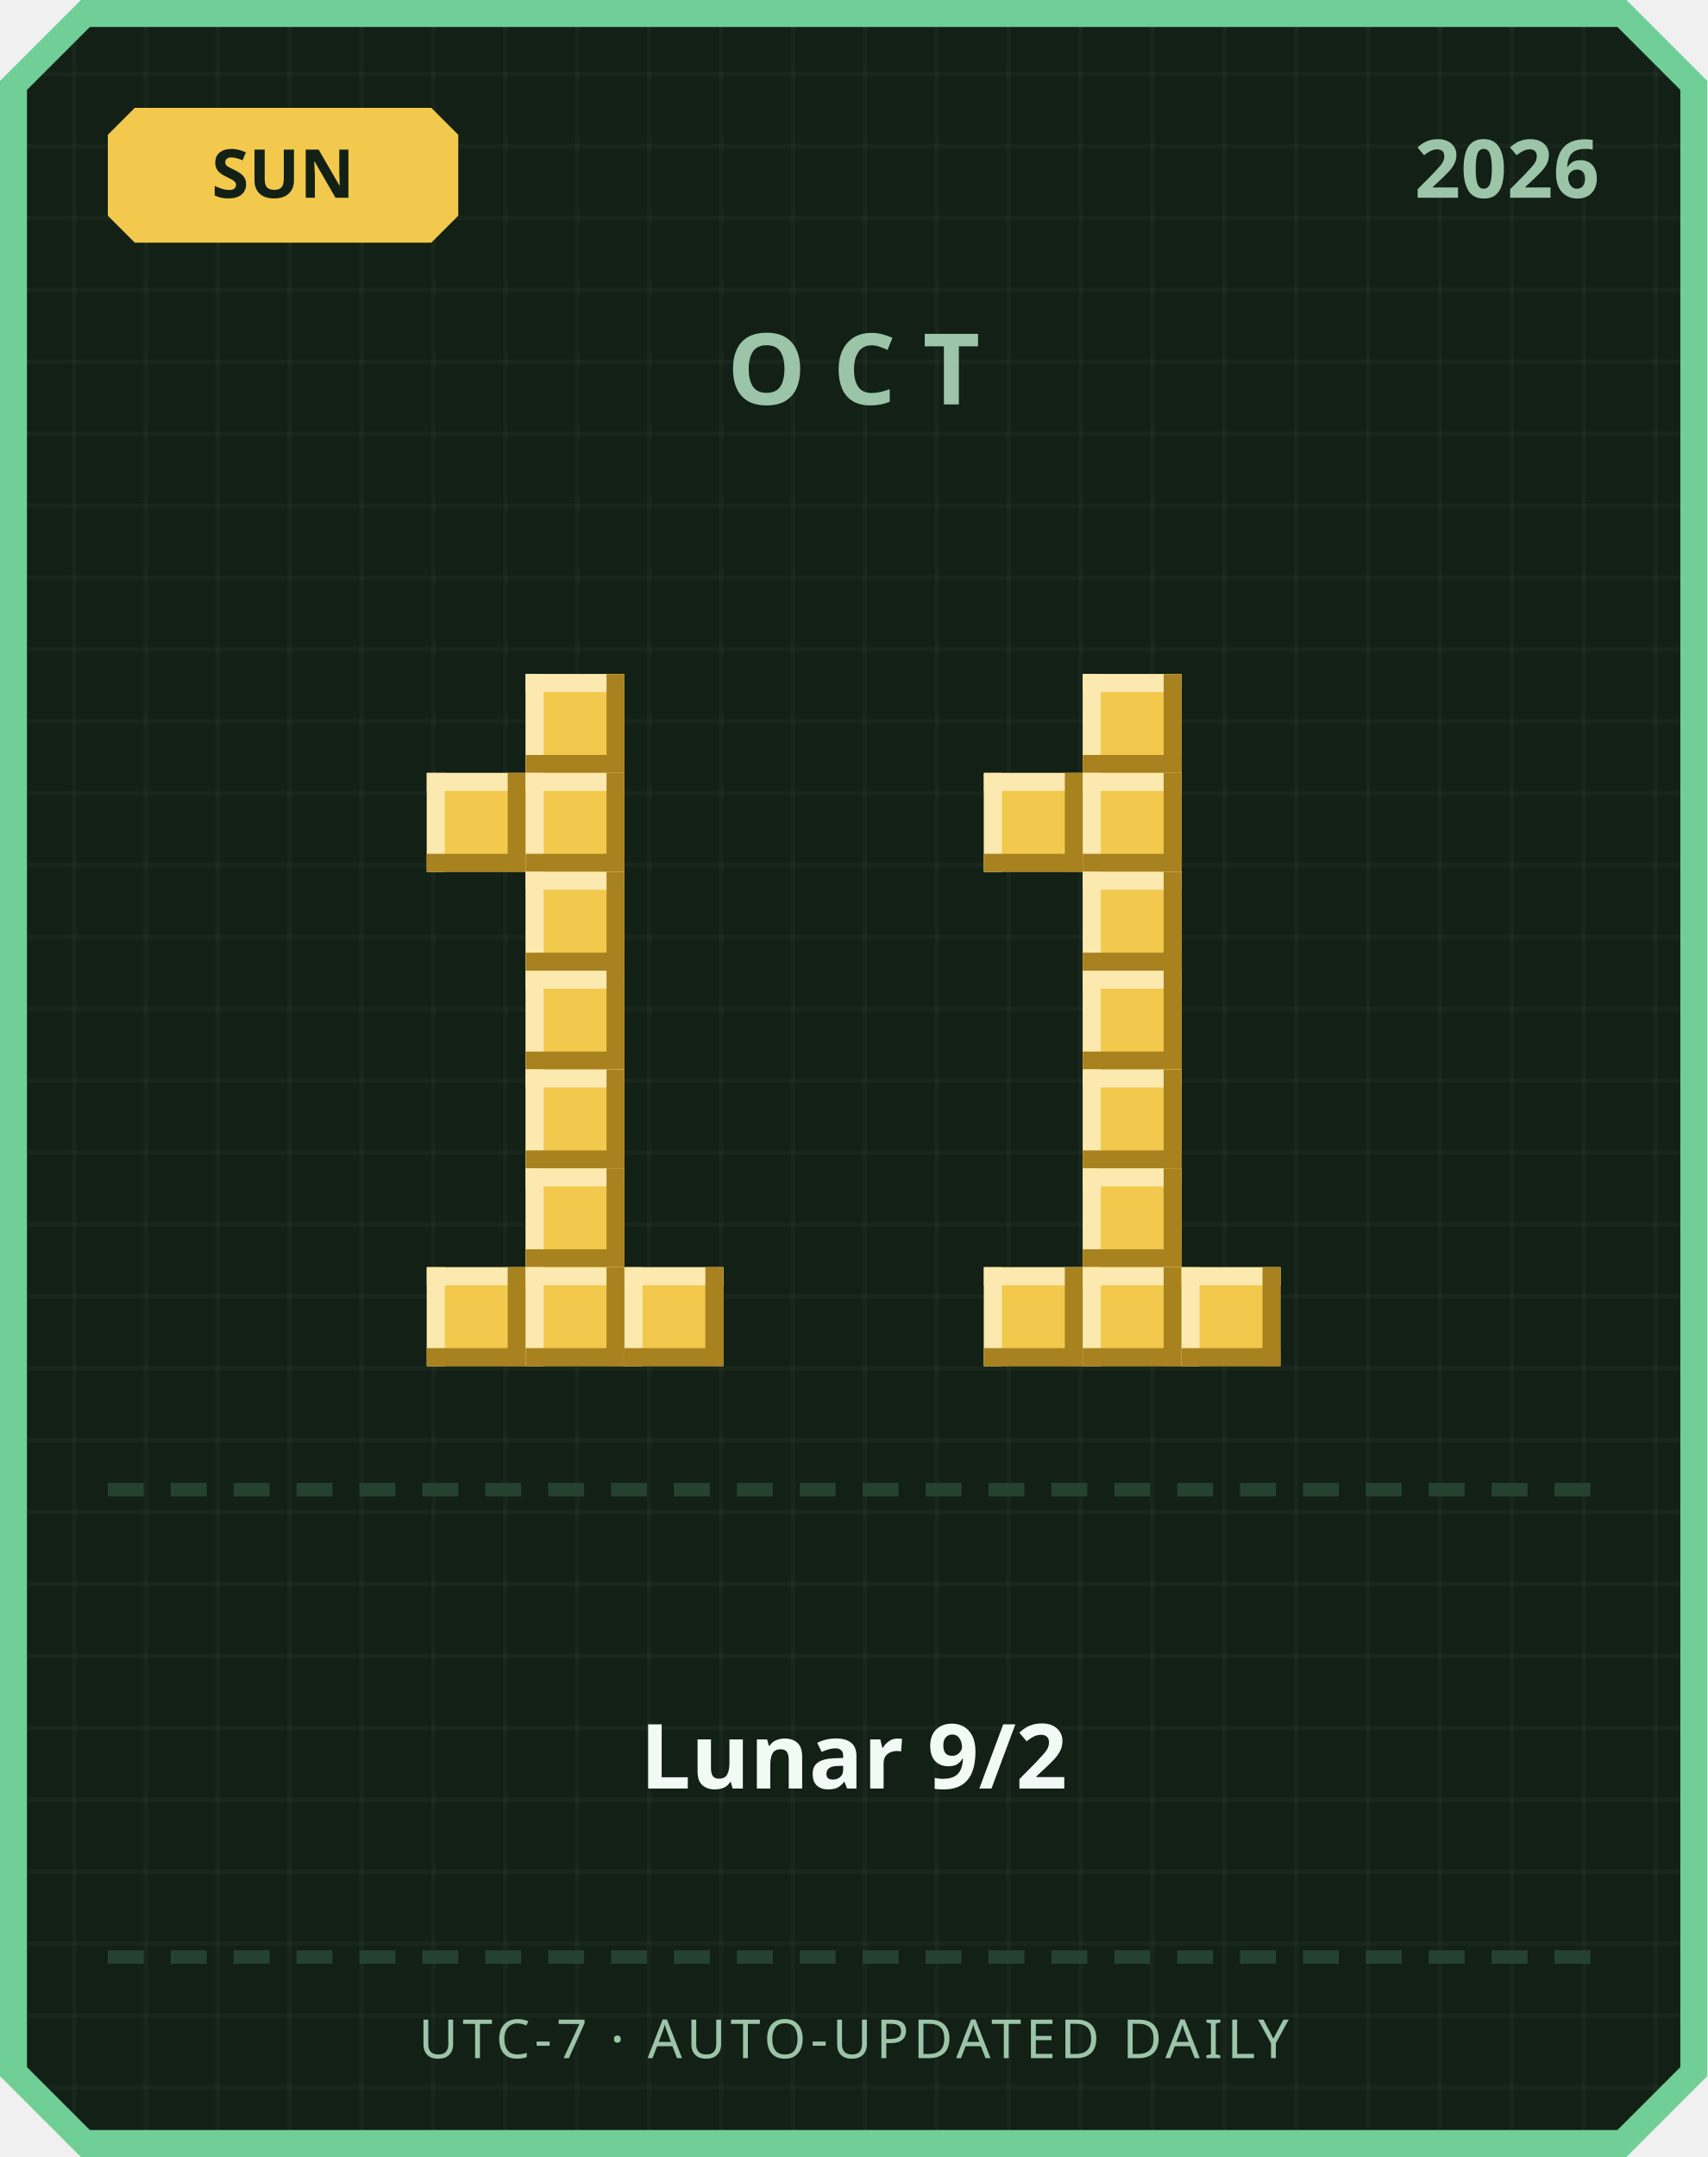
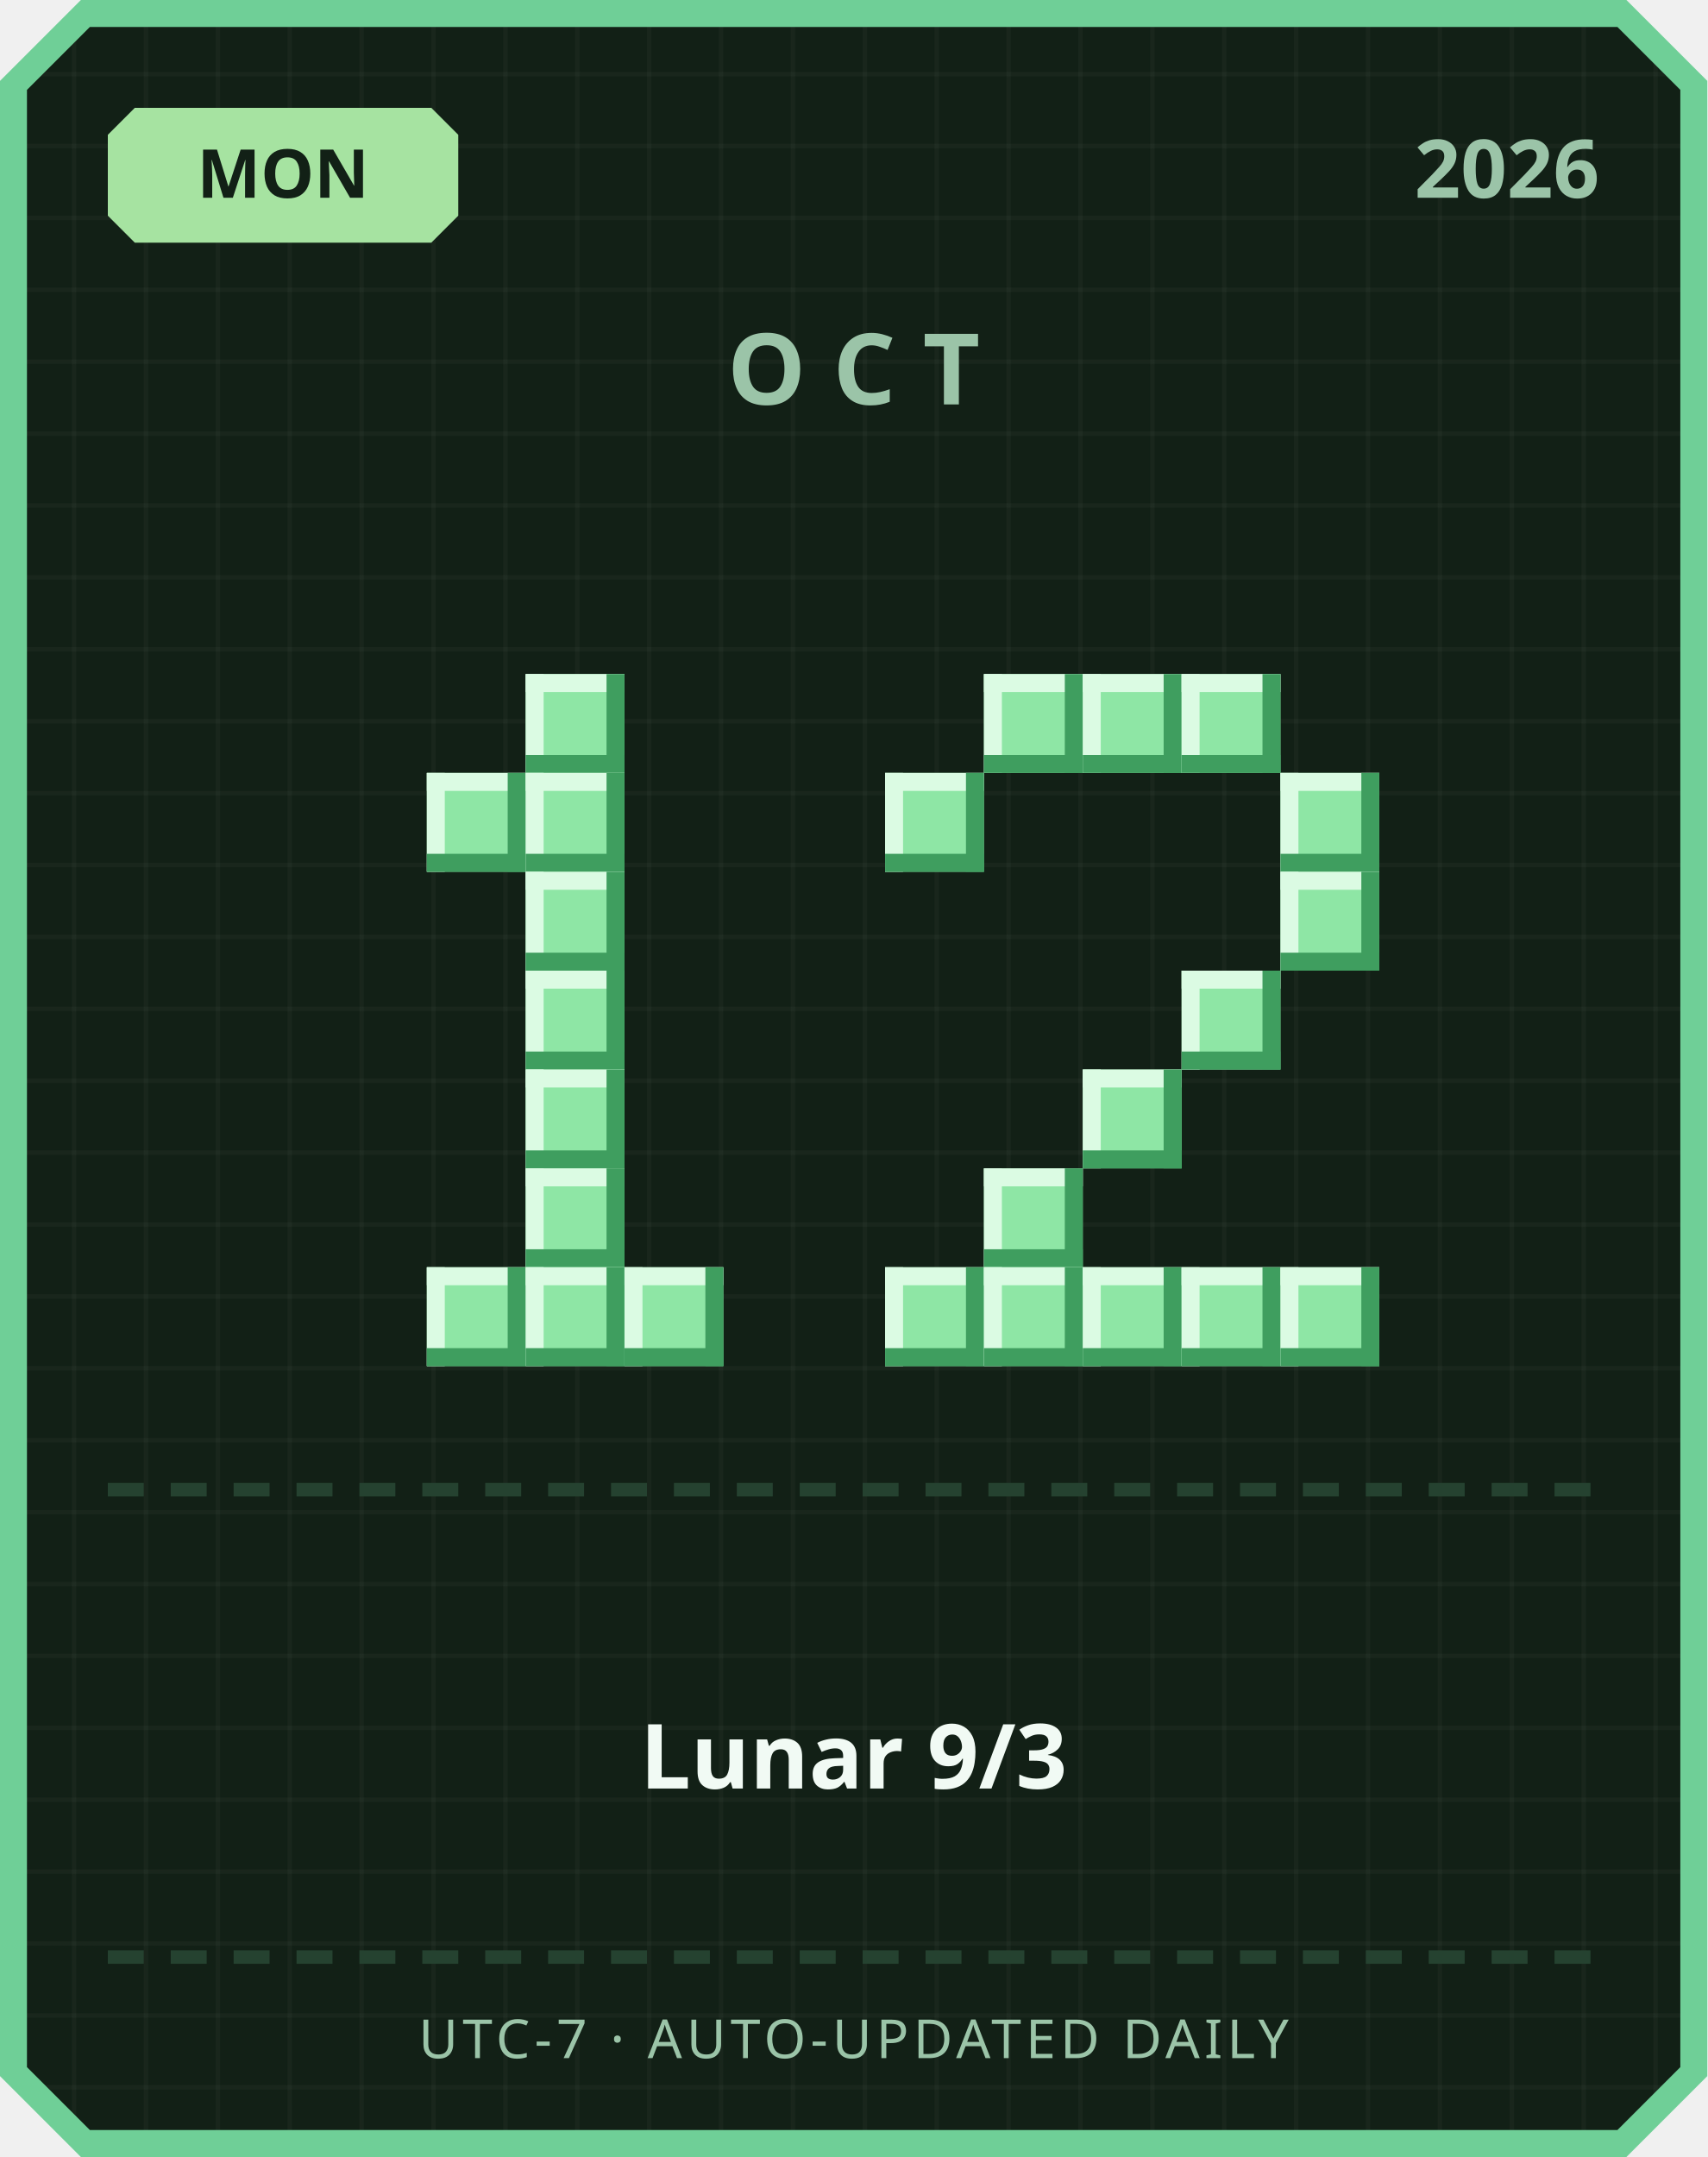
<svg xmlns="http://www.w3.org/2000/svg" width="380" height="480" viewBox="0 0 380 480">
  <defs>
    <pattern id="grid" width="16" height="16" patternUnits="userSpaceOnUse">
      <rect width="16" height="16" fill="#122016" />
      <rect width="1" height="16" fill="#ffffff" opacity="0.03" />
      <rect width="16" height="1" fill="#ffffff" opacity="0.03" />
    </pattern>
  </defs>
  <path d="M 18,0 L 362,0 L 380,18 L 380,462 L 362,480 L 18,480 L 0,462 L 0,18 Z" fill="#6fcf97" />
  <path d="M 20,6 L 360,6 L 374,20 L 374,460 L 360,474 L 20,474 L 6,460 L 6,20 Z" fill="url(#grid)" />
-   <path d="M 30,24 L 96,24 L 102,30 L 102,48 L 96,54 L 30,54 L 24,48 L 24,30 Z" fill="#f2c94c" />
-   <text x="63" y="44" text-anchor="middle" font-family="'Segoe UI', sans-serif" font-size="15" font-weight="700" fill="#122016">SUN</text>
+   <path d="M 30,24 L 96,24 L 102,30 L 102,48 L 96,54 L 30,54 L 24,48 L 24,30 Z" fill="#a6e3a1" />
+   <text x="63" y="44" text-anchor="middle" font-family="'Segoe UI', sans-serif" font-size="15" font-weight="700" fill="#122016">MON</text>
  <text x="356" y="44" text-anchor="end" font-family="'Segoe UI', sans-serif" font-size="18" font-weight="700" fill="#9bc4a8">2026</text>
  <text x="190" y="90" text-anchor="middle" font-family="'Segoe UI', sans-serif" font-size="22" font-weight="700" letter-spacing="6" fill="#9bc4a8">OCT</text>
-   <rect x="117" y="150" width="22" height="22" fill="#f2c94c" />
-   <rect x="117" y="150" width="22" height="4" fill="#fbe9b0" />
-   <rect x="117" y="150" width="4" height="22" fill="#fbe9b0" />
-   <rect x="117" y="168" width="22" height="4" fill="#a8821f" />
-   <rect x="135" y="150" width="4" height="22" fill="#a8821f" />
-   <rect x="95" y="172" width="22" height="22" fill="#f2c94c" />
-   <rect x="95" y="172" width="22" height="4" fill="#fbe9b0" />
-   <rect x="95" y="172" width="4" height="22" fill="#fbe9b0" />
-   <rect x="95" y="190" width="22" height="4" fill="#a8821f" />
-   <rect x="113" y="172" width="4" height="22" fill="#a8821f" />
-   <rect x="117" y="172" width="22" height="22" fill="#f2c94c" />
-   <rect x="117" y="172" width="22" height="4" fill="#fbe9b0" />
-   <rect x="117" y="172" width="4" height="22" fill="#fbe9b0" />
-   <rect x="117" y="190" width="22" height="4" fill="#a8821f" />
-   <rect x="135" y="172" width="4" height="22" fill="#a8821f" />
-   <rect x="117" y="194" width="22" height="22" fill="#f2c94c" />
-   <rect x="117" y="194" width="22" height="4" fill="#fbe9b0" />
-   <rect x="117" y="194" width="4" height="22" fill="#fbe9b0" />
-   <rect x="117" y="212" width="22" height="4" fill="#a8821f" />
-   <rect x="135" y="194" width="4" height="22" fill="#a8821f" />
-   <rect x="117" y="216" width="22" height="22" fill="#f2c94c" />
-   <rect x="117" y="216" width="22" height="4" fill="#fbe9b0" />
-   <rect x="117" y="216" width="4" height="22" fill="#fbe9b0" />
-   <rect x="117" y="234" width="22" height="4" fill="#a8821f" />
-   <rect x="135" y="216" width="4" height="22" fill="#a8821f" />
-   <rect x="117" y="238" width="22" height="22" fill="#f2c94c" />
-   <rect x="117" y="238" width="22" height="4" fill="#fbe9b0" />
-   <rect x="117" y="238" width="4" height="22" fill="#fbe9b0" />
-   <rect x="117" y="256" width="22" height="4" fill="#a8821f" />
-   <rect x="135" y="238" width="4" height="22" fill="#a8821f" />
-   <rect x="117" y="260" width="22" height="22" fill="#f2c94c" />
-   <rect x="117" y="260" width="22" height="4" fill="#fbe9b0" />
-   <rect x="117" y="260" width="4" height="22" fill="#fbe9b0" />
-   <rect x="117" y="278" width="22" height="4" fill="#a8821f" />
-   <rect x="135" y="260" width="4" height="22" fill="#a8821f" />
-   <rect x="95" y="282" width="22" height="22" fill="#f2c94c" />
-   <rect x="95" y="282" width="22" height="4" fill="#fbe9b0" />
-   <rect x="95" y="282" width="4" height="22" fill="#fbe9b0" />
-   <rect x="95" y="300" width="22" height="4" fill="#a8821f" />
-   <rect x="113" y="282" width="4" height="22" fill="#a8821f" />
-   <rect x="117" y="282" width="22" height="22" fill="#f2c94c" />
-   <rect x="117" y="282" width="22" height="4" fill="#fbe9b0" />
-   <rect x="117" y="282" width="4" height="22" fill="#fbe9b0" />
-   <rect x="117" y="300" width="22" height="4" fill="#a8821f" />
-   <rect x="135" y="282" width="4" height="22" fill="#a8821f" />
-   <rect x="139" y="282" width="22" height="22" fill="#f2c94c" />
-   <rect x="139" y="282" width="22" height="4" fill="#fbe9b0" />
-   <rect x="139" y="282" width="4" height="22" fill="#fbe9b0" />
-   <rect x="139" y="300" width="22" height="4" fill="#a8821f" />
-   <rect x="157" y="282" width="4" height="22" fill="#a8821f" />
-   <rect x="241" y="150" width="22" height="22" fill="#f2c94c" />
-   <rect x="241" y="150" width="22" height="4" fill="#fbe9b0" />
-   <rect x="241" y="150" width="4" height="22" fill="#fbe9b0" />
-   <rect x="241" y="168" width="22" height="4" fill="#a8821f" />
-   <rect x="259" y="150" width="4" height="22" fill="#a8821f" />
-   <rect x="219" y="172" width="22" height="22" fill="#f2c94c" />
-   <rect x="219" y="172" width="22" height="4" fill="#fbe9b0" />
-   <rect x="219" y="172" width="4" height="22" fill="#fbe9b0" />
-   <rect x="219" y="190" width="22" height="4" fill="#a8821f" />
-   <rect x="237" y="172" width="4" height="22" fill="#a8821f" />
-   <rect x="241" y="172" width="22" height="22" fill="#f2c94c" />
-   <rect x="241" y="172" width="22" height="4" fill="#fbe9b0" />
-   <rect x="241" y="172" width="4" height="22" fill="#fbe9b0" />
-   <rect x="241" y="190" width="22" height="4" fill="#a8821f" />
-   <rect x="259" y="172" width="4" height="22" fill="#a8821f" />
-   <rect x="241" y="194" width="22" height="22" fill="#f2c94c" />
-   <rect x="241" y="194" width="22" height="4" fill="#fbe9b0" />
-   <rect x="241" y="194" width="4" height="22" fill="#fbe9b0" />
-   <rect x="241" y="212" width="22" height="4" fill="#a8821f" />
-   <rect x="259" y="194" width="4" height="22" fill="#a8821f" />
-   <rect x="241" y="216" width="22" height="22" fill="#f2c94c" />
-   <rect x="241" y="216" width="22" height="4" fill="#fbe9b0" />
-   <rect x="241" y="216" width="4" height="22" fill="#fbe9b0" />
-   <rect x="241" y="234" width="22" height="4" fill="#a8821f" />
-   <rect x="259" y="216" width="4" height="22" fill="#a8821f" />
-   <rect x="241" y="238" width="22" height="22" fill="#f2c94c" />
-   <rect x="241" y="238" width="22" height="4" fill="#fbe9b0" />
-   <rect x="241" y="238" width="4" height="22" fill="#fbe9b0" />
-   <rect x="241" y="256" width="22" height="4" fill="#a8821f" />
-   <rect x="259" y="238" width="4" height="22" fill="#a8821f" />
-   <rect x="241" y="260" width="22" height="22" fill="#f2c94c" />
-   <rect x="241" y="260" width="22" height="4" fill="#fbe9b0" />
-   <rect x="241" y="260" width="4" height="22" fill="#fbe9b0" />
-   <rect x="241" y="278" width="22" height="4" fill="#a8821f" />
-   <rect x="259" y="260" width="4" height="22" fill="#a8821f" />
-   <rect x="219" y="282" width="22" height="22" fill="#f2c94c" />
-   <rect x="219" y="282" width="22" height="4" fill="#fbe9b0" />
-   <rect x="219" y="282" width="4" height="22" fill="#fbe9b0" />
-   <rect x="219" y="300" width="22" height="4" fill="#a8821f" />
-   <rect x="237" y="282" width="4" height="22" fill="#a8821f" />
-   <rect x="241" y="282" width="22" height="22" fill="#f2c94c" />
-   <rect x="241" y="282" width="22" height="4" fill="#fbe9b0" />
-   <rect x="241" y="282" width="4" height="22" fill="#fbe9b0" />
-   <rect x="241" y="300" width="22" height="4" fill="#a8821f" />
-   <rect x="259" y="282" width="4" height="22" fill="#a8821f" />
-   <rect x="263" y="282" width="22" height="22" fill="#f2c94c" />
-   <rect x="263" y="282" width="22" height="4" fill="#fbe9b0" />
-   <rect x="263" y="282" width="4" height="22" fill="#fbe9b0" />
-   <rect x="263" y="300" width="22" height="4" fill="#a8821f" />
-   <rect x="281" y="282" width="4" height="22" fill="#a8821f" />
+   <rect x="117" y="150" width="22" height="22" fill="#8ee6a5" />
+   <rect x="117" y="150" width="22" height="4" fill="#dbfbe3" />
+   <rect x="117" y="150" width="4" height="22" fill="#dbfbe3" />
+   <rect x="117" y="168" width="22" height="4" fill="#3f9e5f" />
+   <rect x="135" y="150" width="4" height="22" fill="#3f9e5f" />
+   <rect x="95" y="172" width="22" height="22" fill="#8ee6a5" />
+   <rect x="95" y="172" width="22" height="4" fill="#dbfbe3" />
+   <rect x="95" y="172" width="4" height="22" fill="#dbfbe3" />
+   <rect x="95" y="190" width="22" height="4" fill="#3f9e5f" />
+   <rect x="113" y="172" width="4" height="22" fill="#3f9e5f" />
+   <rect x="117" y="172" width="22" height="22" fill="#8ee6a5" />
+   <rect x="117" y="172" width="22" height="4" fill="#dbfbe3" />
+   <rect x="117" y="172" width="4" height="22" fill="#dbfbe3" />
+   <rect x="117" y="190" width="22" height="4" fill="#3f9e5f" />
+   <rect x="135" y="172" width="4" height="22" fill="#3f9e5f" />
+   <rect x="117" y="194" width="22" height="22" fill="#8ee6a5" />
+   <rect x="117" y="194" width="22" height="4" fill="#dbfbe3" />
+   <rect x="117" y="194" width="4" height="22" fill="#dbfbe3" />
+   <rect x="117" y="212" width="22" height="4" fill="#3f9e5f" />
+   <rect x="135" y="194" width="4" height="22" fill="#3f9e5f" />
+   <rect x="117" y="216" width="22" height="22" fill="#8ee6a5" />
+   <rect x="117" y="216" width="22" height="4" fill="#dbfbe3" />
+   <rect x="117" y="216" width="4" height="22" fill="#dbfbe3" />
+   <rect x="117" y="234" width="22" height="4" fill="#3f9e5f" />
+   <rect x="135" y="216" width="4" height="22" fill="#3f9e5f" />
+   <rect x="117" y="238" width="22" height="22" fill="#8ee6a5" />
+   <rect x="117" y="238" width="22" height="4" fill="#dbfbe3" />
+   <rect x="117" y="238" width="4" height="22" fill="#dbfbe3" />
+   <rect x="117" y="256" width="22" height="4" fill="#3f9e5f" />
+   <rect x="135" y="238" width="4" height="22" fill="#3f9e5f" />
+   <rect x="117" y="260" width="22" height="22" fill="#8ee6a5" />
+   <rect x="117" y="260" width="22" height="4" fill="#dbfbe3" />
+   <rect x="117" y="260" width="4" height="22" fill="#dbfbe3" />
+   <rect x="117" y="278" width="22" height="4" fill="#3f9e5f" />
+   <rect x="135" y="260" width="4" height="22" fill="#3f9e5f" />
+   <rect x="95" y="282" width="22" height="22" fill="#8ee6a5" />
+   <rect x="95" y="282" width="22" height="4" fill="#dbfbe3" />
+   <rect x="95" y="282" width="4" height="22" fill="#dbfbe3" />
+   <rect x="95" y="300" width="22" height="4" fill="#3f9e5f" />
+   <rect x="113" y="282" width="4" height="22" fill="#3f9e5f" />
+   <rect x="117" y="282" width="22" height="22" fill="#8ee6a5" />
+   <rect x="117" y="282" width="22" height="4" fill="#dbfbe3" />
+   <rect x="117" y="282" width="4" height="22" fill="#dbfbe3" />
+   <rect x="117" y="300" width="22" height="4" fill="#3f9e5f" />
+   <rect x="135" y="282" width="4" height="22" fill="#3f9e5f" />
+   <rect x="139" y="282" width="22" height="22" fill="#8ee6a5" />
+   <rect x="139" y="282" width="22" height="4" fill="#dbfbe3" />
+   <rect x="139" y="282" width="4" height="22" fill="#dbfbe3" />
+   <rect x="139" y="300" width="22" height="4" fill="#3f9e5f" />
+   <rect x="157" y="282" width="4" height="22" fill="#3f9e5f" />
+   <rect x="219" y="150" width="22" height="22" fill="#8ee6a5" />
+   <rect x="219" y="150" width="22" height="4" fill="#dbfbe3" />
+   <rect x="219" y="150" width="4" height="22" fill="#dbfbe3" />
+   <rect x="219" y="168" width="22" height="4" fill="#3f9e5f" />
+   <rect x="237" y="150" width="4" height="22" fill="#3f9e5f" />
+   <rect x="241" y="150" width="22" height="22" fill="#8ee6a5" />
+   <rect x="241" y="150" width="22" height="4" fill="#dbfbe3" />
+   <rect x="241" y="150" width="4" height="22" fill="#dbfbe3" />
+   <rect x="241" y="168" width="22" height="4" fill="#3f9e5f" />
+   <rect x="259" y="150" width="4" height="22" fill="#3f9e5f" />
+   <rect x="263" y="150" width="22" height="22" fill="#8ee6a5" />
+   <rect x="263" y="150" width="22" height="4" fill="#dbfbe3" />
+   <rect x="263" y="150" width="4" height="22" fill="#dbfbe3" />
+   <rect x="263" y="168" width="22" height="4" fill="#3f9e5f" />
+   <rect x="281" y="150" width="4" height="22" fill="#3f9e5f" />
+   <rect x="197" y="172" width="22" height="22" fill="#8ee6a5" />
+   <rect x="197" y="172" width="22" height="4" fill="#dbfbe3" />
+   <rect x="197" y="172" width="4" height="22" fill="#dbfbe3" />
+   <rect x="197" y="190" width="22" height="4" fill="#3f9e5f" />
+   <rect x="215" y="172" width="4" height="22" fill="#3f9e5f" />
+   <rect x="285" y="172" width="22" height="22" fill="#8ee6a5" />
+   <rect x="285" y="172" width="22" height="4" fill="#dbfbe3" />
+   <rect x="285" y="172" width="4" height="22" fill="#dbfbe3" />
+   <rect x="285" y="190" width="22" height="4" fill="#3f9e5f" />
+   <rect x="303" y="172" width="4" height="22" fill="#3f9e5f" />
+   <rect x="285" y="194" width="22" height="22" fill="#8ee6a5" />
+   <rect x="285" y="194" width="22" height="4" fill="#dbfbe3" />
+   <rect x="285" y="194" width="4" height="22" fill="#dbfbe3" />
+   <rect x="285" y="212" width="22" height="4" fill="#3f9e5f" />
+   <rect x="303" y="194" width="4" height="22" fill="#3f9e5f" />
+   <rect x="263" y="216" width="22" height="22" fill="#8ee6a5" />
+   <rect x="263" y="216" width="22" height="4" fill="#dbfbe3" />
+   <rect x="263" y="216" width="4" height="22" fill="#dbfbe3" />
+   <rect x="263" y="234" width="22" height="4" fill="#3f9e5f" />
+   <rect x="281" y="216" width="4" height="22" fill="#3f9e5f" />
+   <rect x="241" y="238" width="22" height="22" fill="#8ee6a5" />
+   <rect x="241" y="238" width="22" height="4" fill="#dbfbe3" />
+   <rect x="241" y="238" width="4" height="22" fill="#dbfbe3" />
+   <rect x="241" y="256" width="22" height="4" fill="#3f9e5f" />
+   <rect x="259" y="238" width="4" height="22" fill="#3f9e5f" />
+   <rect x="219" y="260" width="22" height="22" fill="#8ee6a5" />
+   <rect x="219" y="260" width="22" height="4" fill="#dbfbe3" />
+   <rect x="219" y="260" width="4" height="22" fill="#dbfbe3" />
+   <rect x="219" y="278" width="22" height="4" fill="#3f9e5f" />
+   <rect x="237" y="260" width="4" height="22" fill="#3f9e5f" />
+   <rect x="197" y="282" width="22" height="22" fill="#8ee6a5" />
+   <rect x="197" y="282" width="22" height="4" fill="#dbfbe3" />
+   <rect x="197" y="282" width="4" height="22" fill="#dbfbe3" />
+   <rect x="197" y="300" width="22" height="4" fill="#3f9e5f" />
+   <rect x="215" y="282" width="4" height="22" fill="#3f9e5f" />
+   <rect x="219" y="282" width="22" height="22" fill="#8ee6a5" />
+   <rect x="219" y="282" width="22" height="4" fill="#dbfbe3" />
+   <rect x="219" y="282" width="4" height="22" fill="#dbfbe3" />
+   <rect x="219" y="300" width="22" height="4" fill="#3f9e5f" />
+   <rect x="237" y="282" width="4" height="22" fill="#3f9e5f" />
+   <rect x="241" y="282" width="22" height="22" fill="#8ee6a5" />
+   <rect x="241" y="282" width="22" height="4" fill="#dbfbe3" />
+   <rect x="241" y="282" width="4" height="22" fill="#dbfbe3" />
+   <rect x="241" y="300" width="22" height="4" fill="#3f9e5f" />
+   <rect x="259" y="282" width="4" height="22" fill="#3f9e5f" />
+   <rect x="263" y="282" width="22" height="22" fill="#8ee6a5" />
+   <rect x="263" y="282" width="22" height="4" fill="#dbfbe3" />
+   <rect x="263" y="282" width="4" height="22" fill="#dbfbe3" />
+   <rect x="263" y="300" width="22" height="4" fill="#3f9e5f" />
+   <rect x="281" y="282" width="4" height="22" fill="#3f9e5f" />
+   <rect x="285" y="282" width="22" height="22" fill="#8ee6a5" />
+   <rect x="285" y="282" width="22" height="4" fill="#dbfbe3" />
+   <rect x="285" y="282" width="4" height="22" fill="#dbfbe3" />
+   <rect x="285" y="300" width="22" height="4" fill="#3f9e5f" />
+   <rect x="303" y="282" width="4" height="22" fill="#3f9e5f" />
  <rect x="24" y="330" width="8" height="3" fill="#254230" />
  <rect x="38" y="330" width="8" height="3" fill="#254230" />
  <rect x="52" y="330" width="8" height="3" fill="#254230" />
  <rect x="66" y="330" width="8" height="3" fill="#254230" />
  <rect x="80" y="330" width="8" height="3" fill="#254230" />
  <rect x="94" y="330" width="8" height="3" fill="#254230" />
  <rect x="108" y="330" width="8" height="3" fill="#254230" />
  <rect x="122" y="330" width="8" height="3" fill="#254230" />
  <rect x="136" y="330" width="8" height="3" fill="#254230" />
  <rect x="150" y="330" width="8" height="3" fill="#254230" />
  <rect x="164" y="330" width="8" height="3" fill="#254230" />
  <rect x="178" y="330" width="8" height="3" fill="#254230" />
  <rect x="192" y="330" width="8" height="3" fill="#254230" />
  <rect x="206" y="330" width="8" height="3" fill="#254230" />
  <rect x="220" y="330" width="8" height="3" fill="#254230" />
  <rect x="234" y="330" width="8" height="3" fill="#254230" />
  <rect x="248" y="330" width="8" height="3" fill="#254230" />
  <rect x="262" y="330" width="8" height="3" fill="#254230" />
  <rect x="276" y="330" width="8" height="3" fill="#254230" />
  <rect x="290" y="330" width="8" height="3" fill="#254230" />
  <rect x="304" y="330" width="8" height="3" fill="#254230" />
  <rect x="318" y="330" width="8" height="3" fill="#254230" />
  <rect x="332" y="330" width="8" height="3" fill="#254230" />
  <rect x="346" y="330" width="8" height="3" fill="#254230" />
-   <text x="190" y="398" text-anchor="middle" font-family="'Segoe UI', 'Microsoft JhengHei', sans-serif" font-size="20" font-weight="700" fill="#f1faf4">Lunar 9/2</text>
+   <text x="190" y="398" text-anchor="middle" font-family="'Segoe UI', 'Microsoft JhengHei', sans-serif" font-size="20" font-weight="700" fill="#f1faf4">Lunar 9/3</text>
  <rect x="24" y="434" width="8" height="3" fill="#254230" />
  <rect x="38" y="434" width="8" height="3" fill="#254230" />
  <rect x="52" y="434" width="8" height="3" fill="#254230" />
  <rect x="66" y="434" width="8" height="3" fill="#254230" />
  <rect x="80" y="434" width="8" height="3" fill="#254230" />
  <rect x="94" y="434" width="8" height="3" fill="#254230" />
  <rect x="108" y="434" width="8" height="3" fill="#254230" />
  <rect x="122" y="434" width="8" height="3" fill="#254230" />
  <rect x="136" y="434" width="8" height="3" fill="#254230" />
  <rect x="150" y="434" width="8" height="3" fill="#254230" />
  <rect x="164" y="434" width="8" height="3" fill="#254230" />
  <rect x="178" y="434" width="8" height="3" fill="#254230" />
  <rect x="192" y="434" width="8" height="3" fill="#254230" />
  <rect x="206" y="434" width="8" height="3" fill="#254230" />
  <rect x="220" y="434" width="8" height="3" fill="#254230" />
  <rect x="234" y="434" width="8" height="3" fill="#254230" />
  <rect x="248" y="434" width="8" height="3" fill="#254230" />
  <rect x="262" y="434" width="8" height="3" fill="#254230" />
  <rect x="276" y="434" width="8" height="3" fill="#254230" />
  <rect x="290" y="434" width="8" height="3" fill="#254230" />
  <rect x="304" y="434" width="8" height="3" fill="#254230" />
  <rect x="318" y="434" width="8" height="3" fill="#254230" />
  <rect x="332" y="434" width="8" height="3" fill="#254230" />
  <rect x="346" y="434" width="8" height="3" fill="#254230" />
  <text x="190" y="458" text-anchor="middle" font-family="'Segoe UI', sans-serif" font-size="12" letter-spacing="1" fill="#9bc4a8">UTC-7 · AUTO-UPDATED DAILY</text>
</svg>
